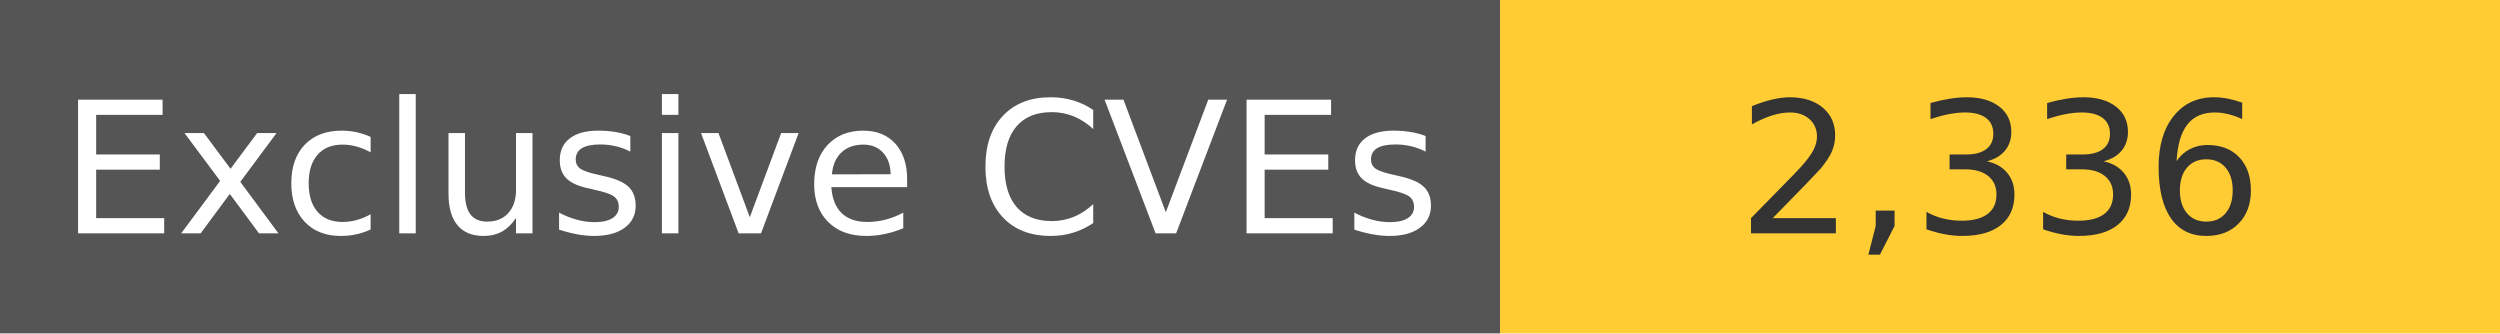
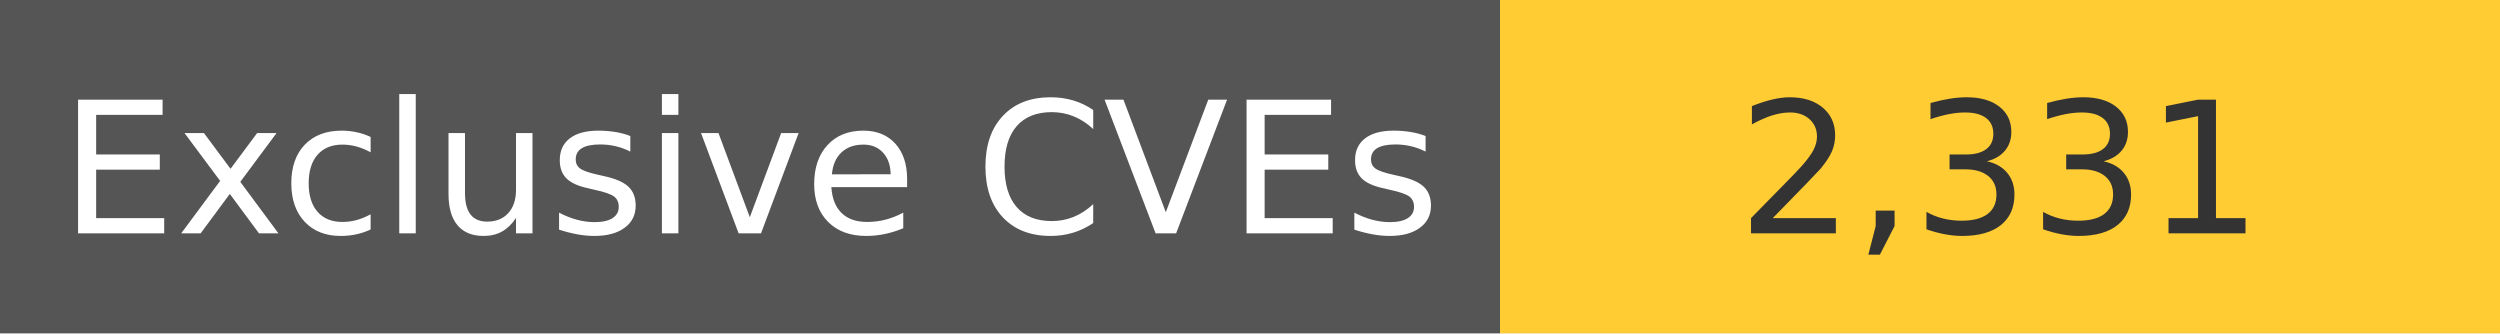
<svg xmlns="http://www.w3.org/2000/svg" width="150" height="20" role="img">
  <linearGradient id="s" x2="0" y2="100%">
    <stop offset="0" stop-color="#bbb" stop-opacity=".1" />
    <stop offset="1" stop-opacity=".1" />
  </linearGradient>
  <g>
    <rect width="90" height="20" fill="#555" />
    <rect x="90" width="267" height="20" fill="#ffcc33" />
  </g>
  <g fill="#fff" text-anchor="middle" font-family="Verdana,Geneva,DejaVu Sans,sans-serif" text-rendering="geometricPrecision" font-size="110">
    <text x="450" y="140" transform="scale(.1)" fill="#fff">
            Exclusive CVEs
        </text>
    <text x="1200" y="140" transform="scale(.1)" fill="#333">
-             2,336
+             2,331
        </text>
  </g>
</svg>
